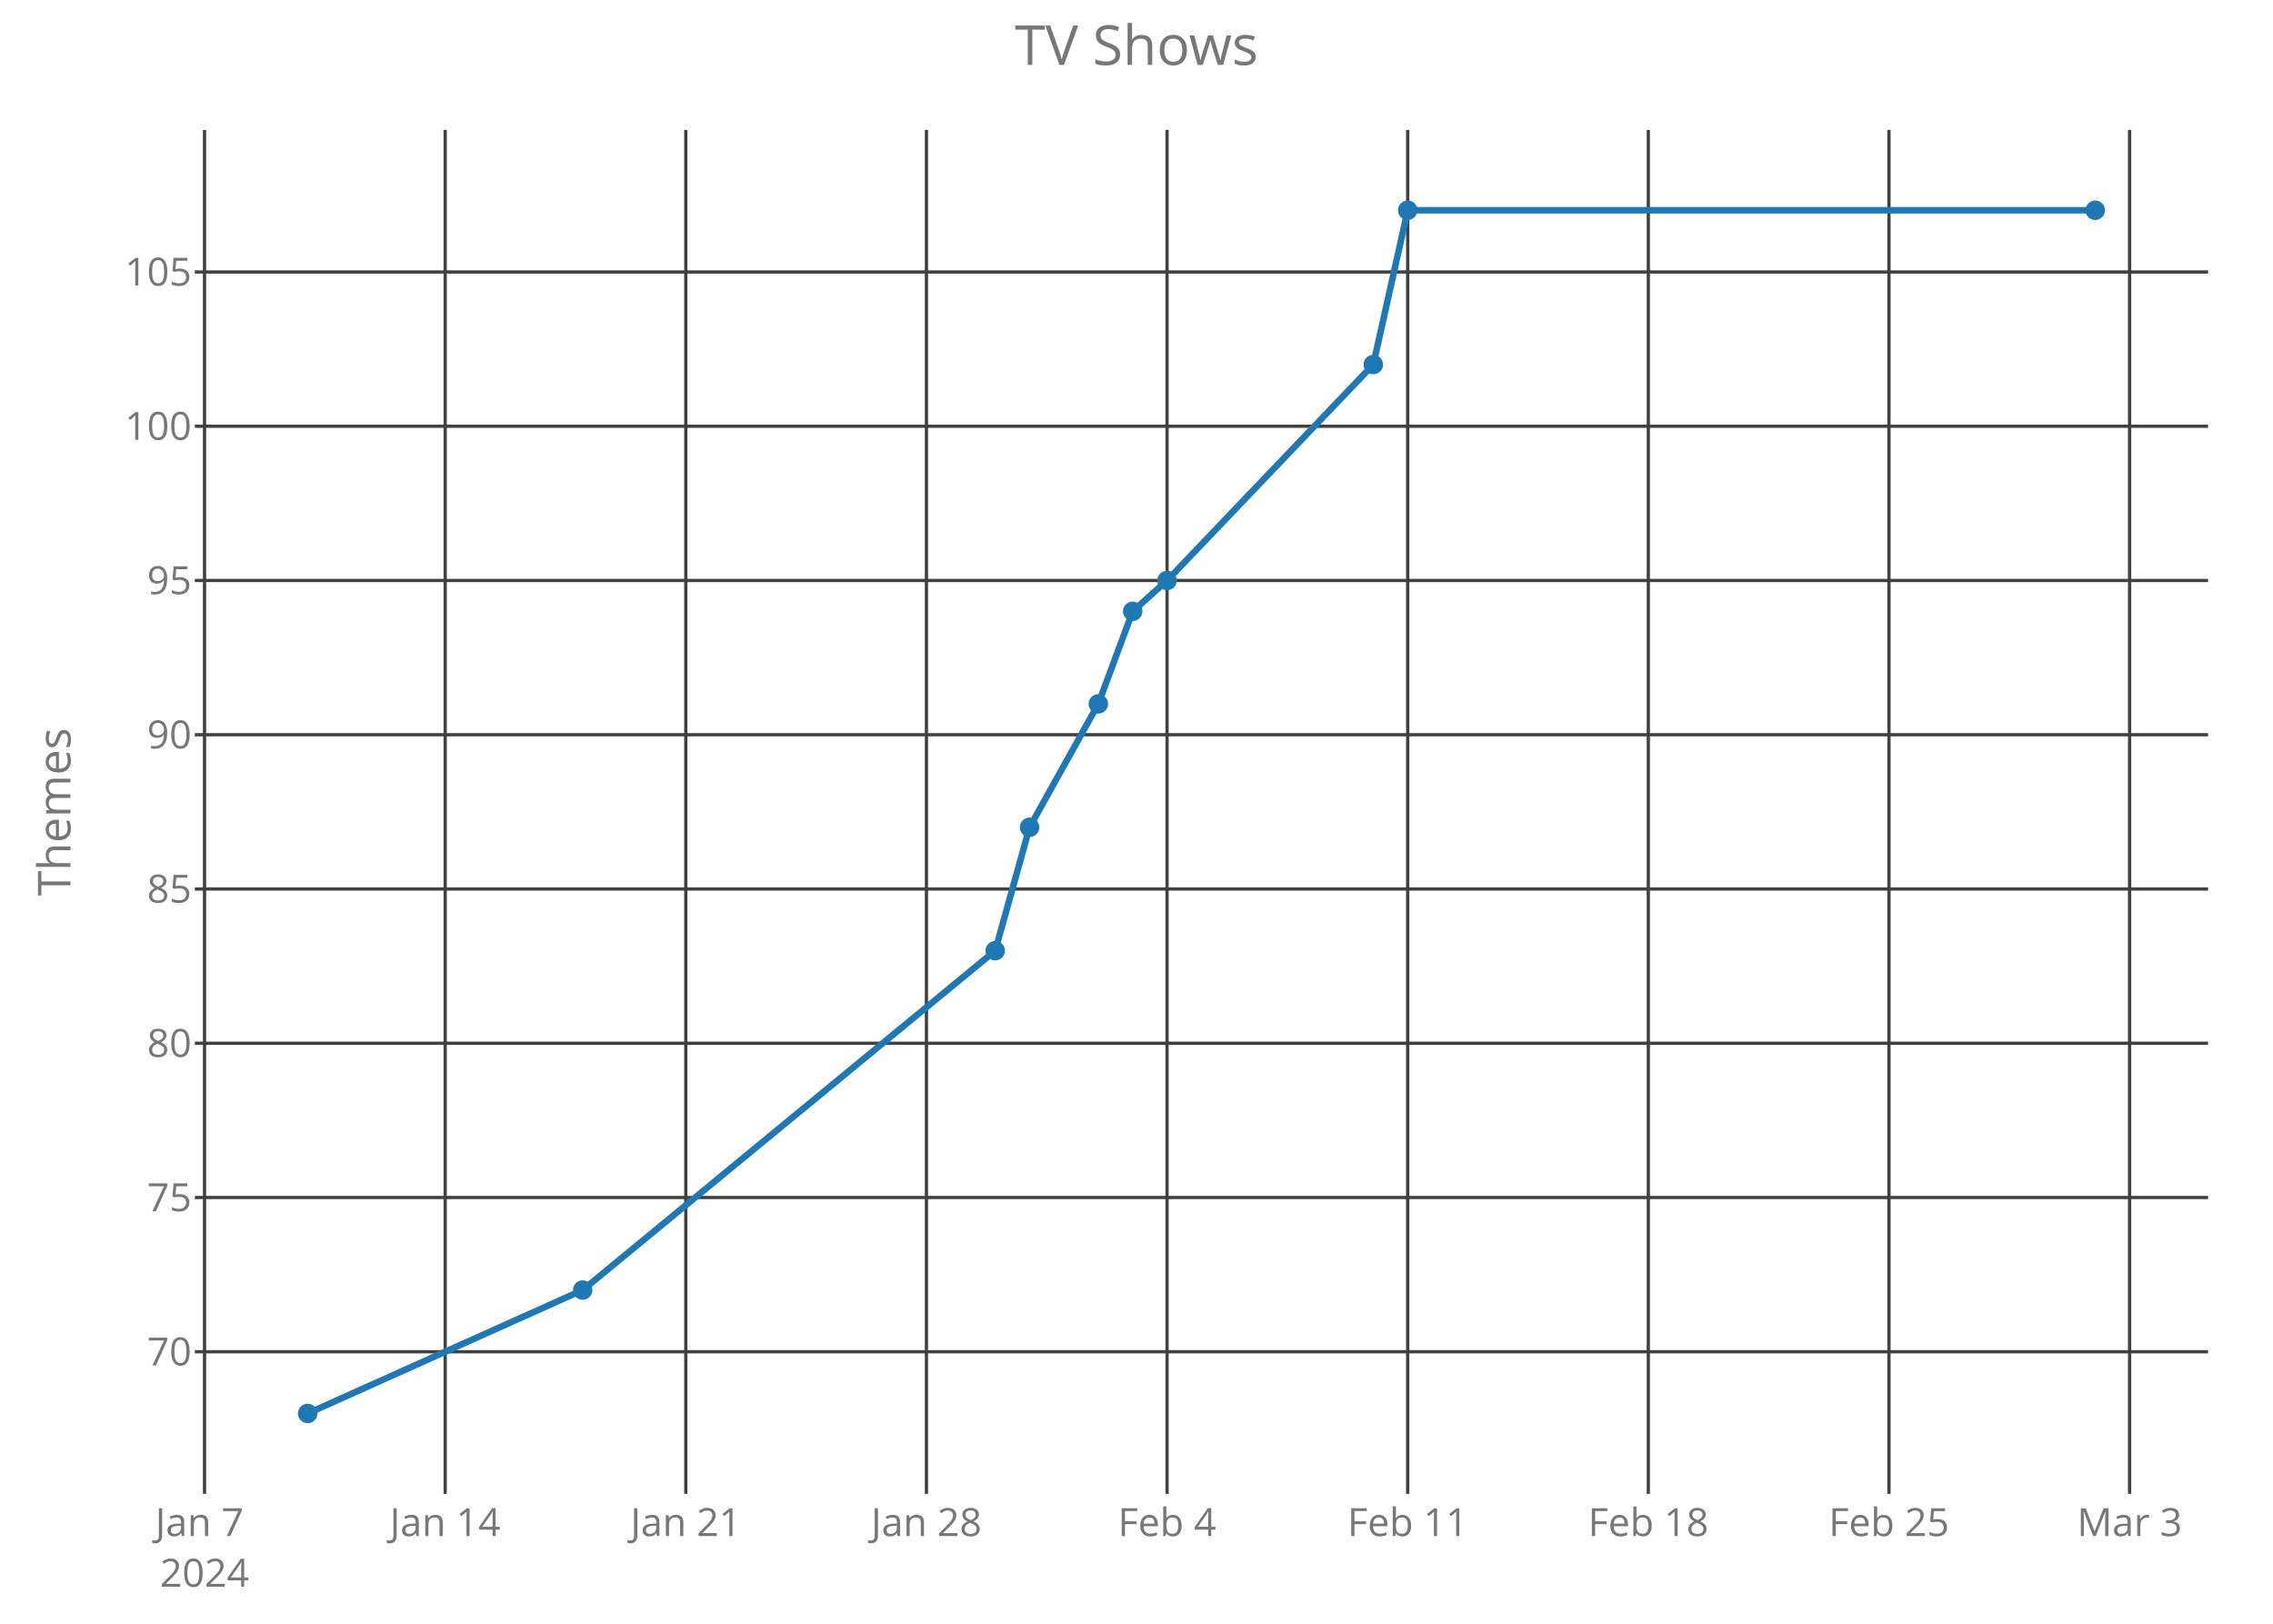
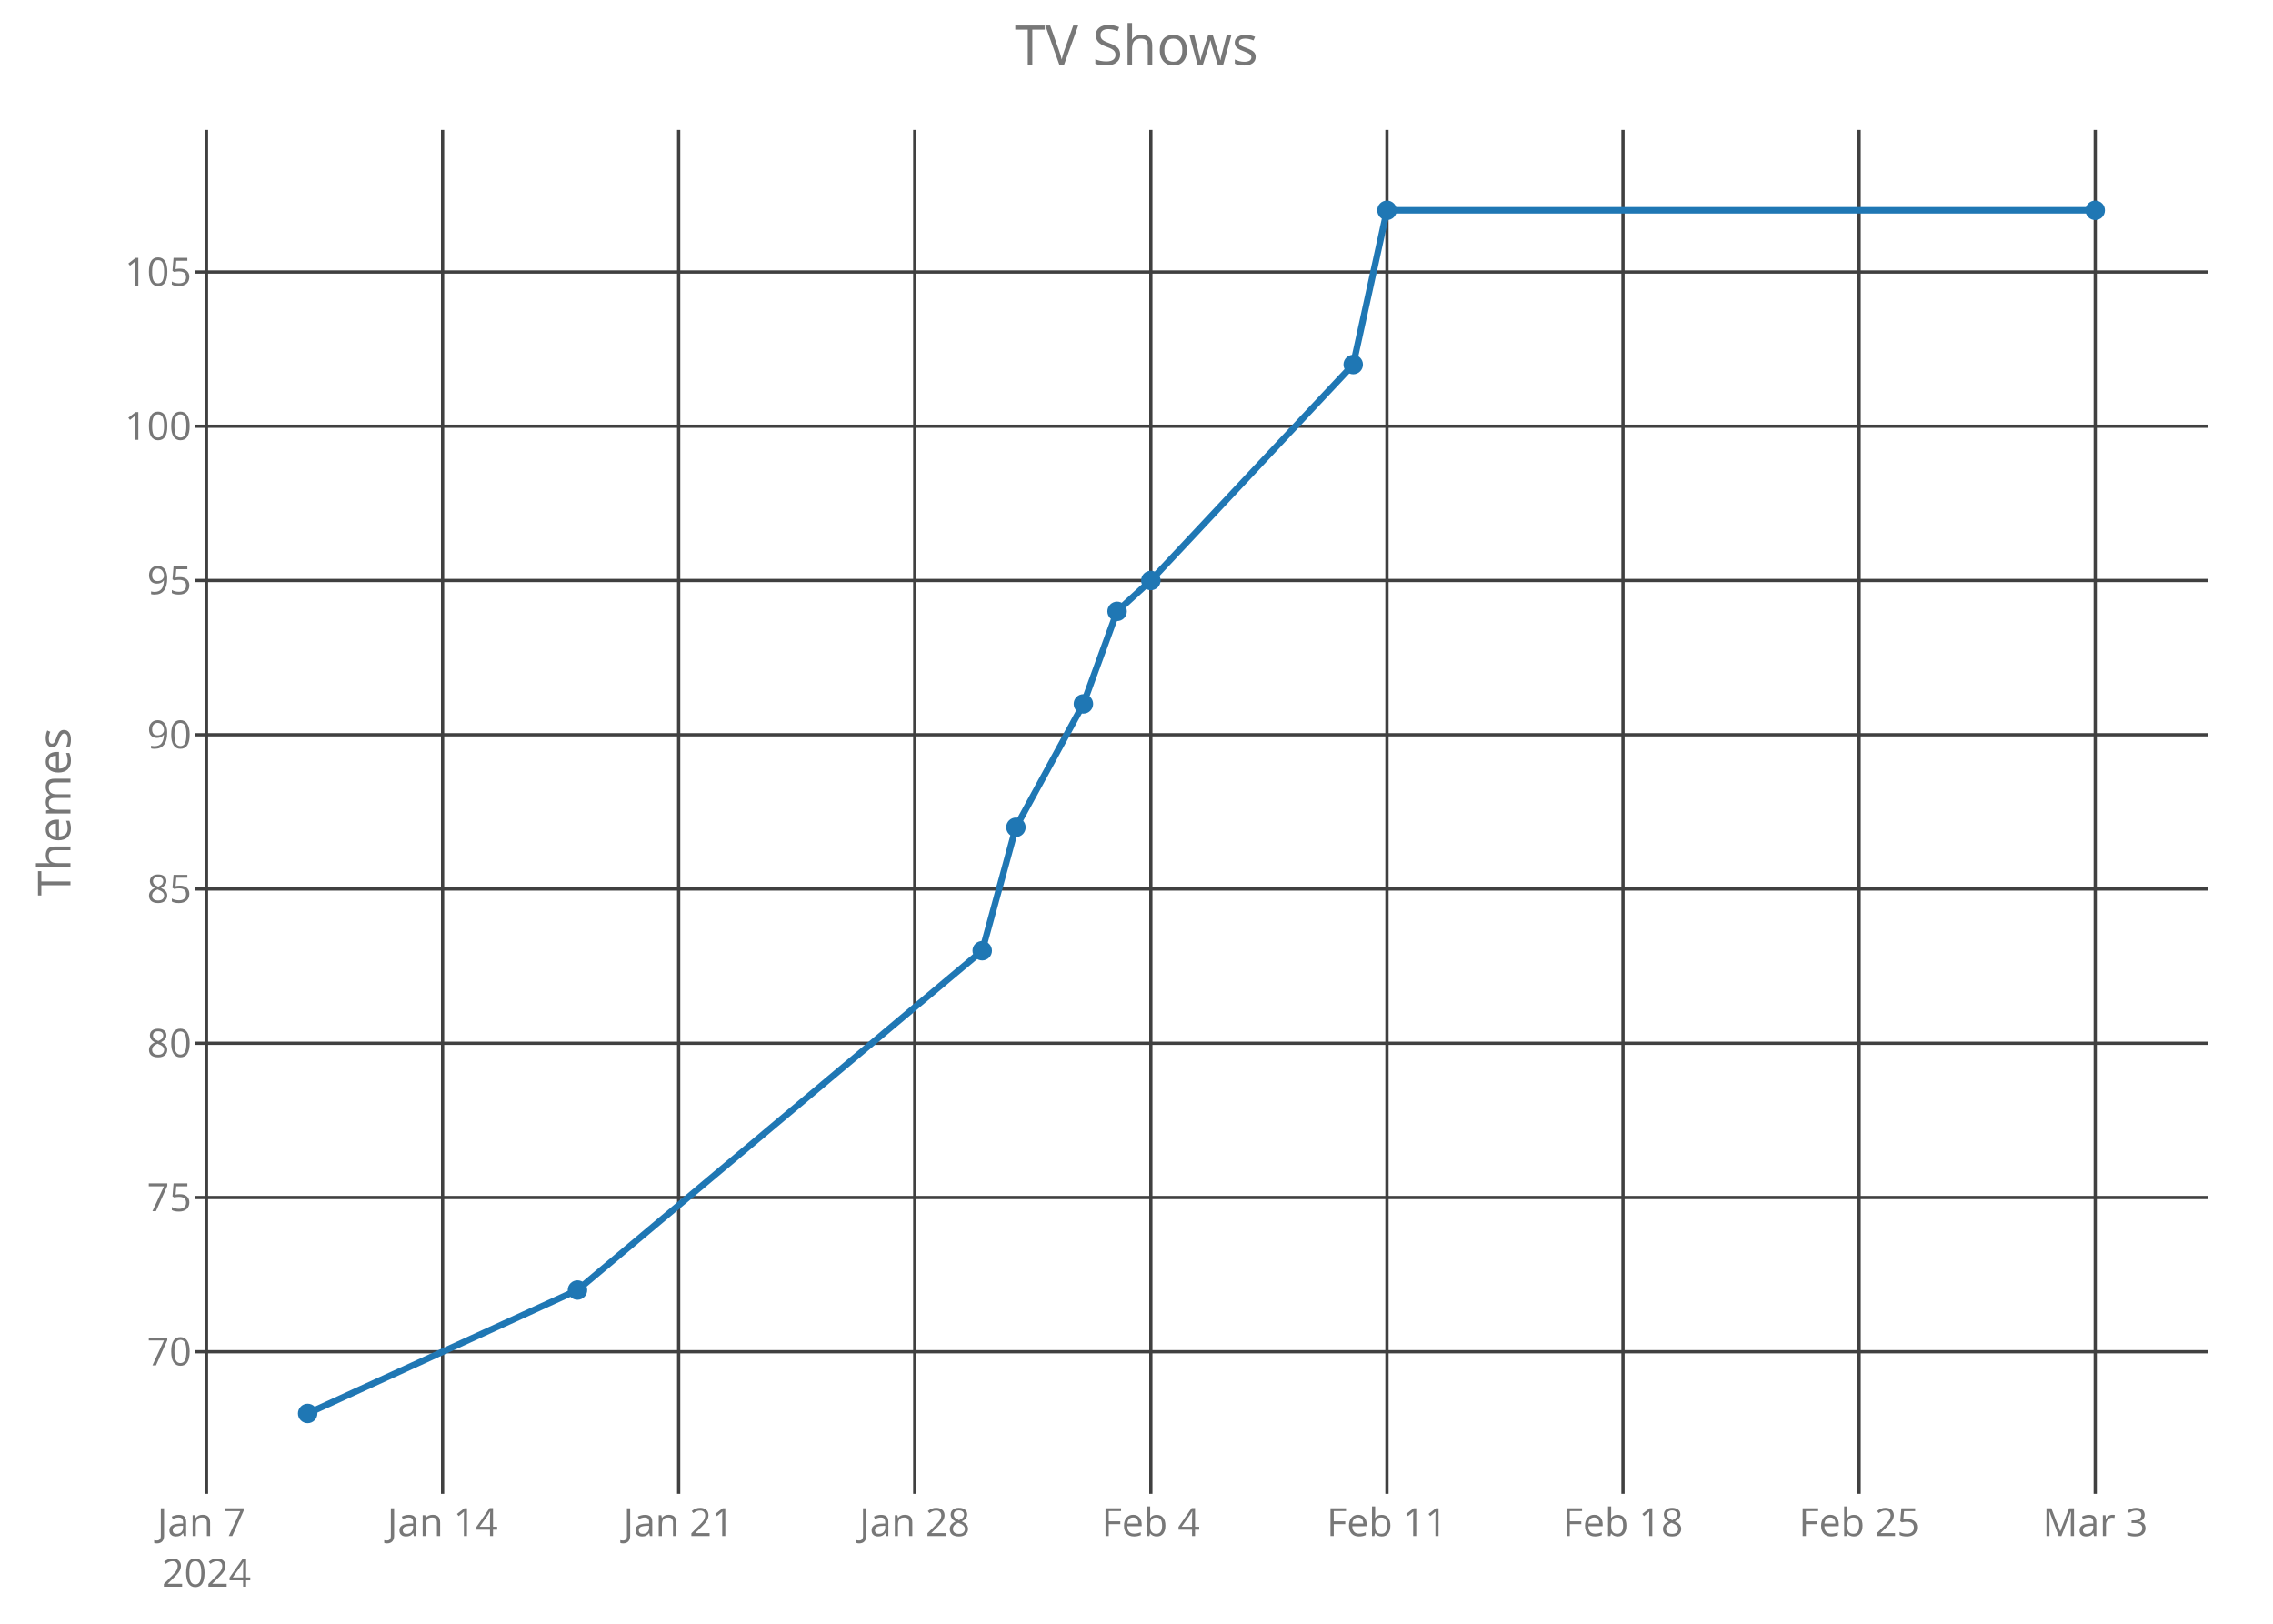
<svg xmlns="http://www.w3.org/2000/svg" class="main-svg" width="700" height="500" style="" viewBox="0 0 700 500">
  <rect x="0" y="0" width="700" height="500" style="fill: rgb(0, 0, 0); fill-opacity: 0;" />
-   <defs id="defs-637ef2">
+   <defs id="defs-383bd5">
    <g class="clips">
-       <clipPath id="clip637ef2xyplot" class="plotclip">
+       <clipPath id="clip383bd5xyplot" class="plotclip">
        <rect width="620" height="420" />
      </clipPath>
-       <clipPath class="axesclip" id="clip637ef2x">
+       <clipPath class="axesclip" id="clip383bd5x">
        <rect x="60" y="0" width="620" height="500" />
      </clipPath>
-       <clipPath class="axesclip" id="clip637ef2y">
+       <clipPath class="axesclip" id="clip383bd5y">
        <rect x="0" y="40" width="700" height="420" />
      </clipPath>
-       <clipPath class="axesclip" id="clip637ef2xy">
+       <clipPath class="axesclip" id="clip383bd5xy">
        <rect x="60" y="40" width="620" height="420" />
      </clipPath>
    </g>
    <g class="gradients" />
  </defs>
  <g class="bglayer">
    <rect class="bg" x="60" y="40" width="620" height="420" style="fill: rgb(0, 0, 0); fill-opacity: 0; stroke-width: 0;" />
  </g>
  <g class="layer-below">
    <g class="imagelayer" />
    <g class="shapelayer" />
  </g>
  <g class="cartesianlayer">
    <g class="subplot xy">
      <g class="layer-subplot">
        <g class="shapelayer" />
        <g class="imagelayer" />
      </g>
      <g class="gridlayer">
        <g class="x">
-           <path class="xgrid crisp" transform="translate(62.99,0)" d="M0,40v420" style="stroke: rgb(64, 64, 64); stroke-opacity: 1; stroke-width: 1px;" />
-           <path class="xgrid crisp" transform="translate(137.1,0)" d="M0,40v420" style="stroke: rgb(64, 64, 64); stroke-opacity: 1; stroke-width: 1px;" />
-           <path class="xgrid crisp" transform="translate(211.2,0)" d="M0,40v420" style="stroke: rgb(64, 64, 64); stroke-opacity: 1; stroke-width: 1px;" />
-           <path class="xgrid crisp" transform="translate(285.31,0)" d="M0,40v420" style="stroke: rgb(64, 64, 64); stroke-opacity: 1; stroke-width: 1px;" />
-           <path class="xgrid crisp" transform="translate(359.41,0)" d="M0,40v420" style="stroke: rgb(64, 64, 64); stroke-opacity: 1; stroke-width: 1px;" />
-           <path class="xgrid crisp" transform="translate(433.52,0)" d="M0,40v420" style="stroke: rgb(64, 64, 64); stroke-opacity: 1; stroke-width: 1px;" />
-           <path class="xgrid crisp" transform="translate(507.62,0)" d="M0,40v420" style="stroke: rgb(64, 64, 64); stroke-opacity: 1; stroke-width: 1px;" />
-           <path class="xgrid crisp" transform="translate(581.73,0)" d="M0,40v420" style="stroke: rgb(64, 64, 64); stroke-opacity: 1; stroke-width: 1px;" />
-           <path class="xgrid crisp" transform="translate(655.84,0)" d="M0,40v420" style="stroke: rgb(64, 64, 64); stroke-opacity: 1; stroke-width: 1px;" />
+           <path class="xgrid crisp" transform="translate(63.59,0)" d="M0,40v420" style="stroke: rgb(64, 64, 64); stroke-opacity: 1; stroke-width: 1px;" />
+           <path class="xgrid crisp" transform="translate(136.3,0)" d="M0,40v420" style="stroke: rgb(64, 64, 64); stroke-opacity: 1; stroke-width: 1px;" />
+           <path class="xgrid crisp" transform="translate(209,0)" d="M0,40v420" style="stroke: rgb(64, 64, 64); stroke-opacity: 1; stroke-width: 1px;" />
+           <path class="xgrid crisp" transform="translate(281.71,0)" d="M0,40v420" style="stroke: rgb(64, 64, 64); stroke-opacity: 1; stroke-width: 1px;" />
+           <path class="xgrid crisp" transform="translate(354.42,0)" d="M0,40v420" style="stroke: rgb(64, 64, 64); stroke-opacity: 1; stroke-width: 1px;" />
+           <path class="xgrid crisp" transform="translate(427.13,0)" d="M0,40v420" style="stroke: rgb(64, 64, 64); stroke-opacity: 1; stroke-width: 1px;" />
+           <path class="xgrid crisp" transform="translate(499.83,0)" d="M0,40v420" style="stroke: rgb(64, 64, 64); stroke-opacity: 1; stroke-width: 1px;" />
+           <path class="xgrid crisp" transform="translate(572.54,0)" d="M0,40v420" style="stroke: rgb(64, 64, 64); stroke-opacity: 1; stroke-width: 1px;" />
+           <path class="xgrid crisp" transform="translate(645.25,0)" d="M0,40v420" style="stroke: rgb(64, 64, 64); stroke-opacity: 1; stroke-width: 1px;" />
        </g>
        <g class="y">
          <path class="ygrid crisp" transform="translate(0,416.25)" d="M60,0h620" style="stroke: rgb(64, 64, 64); stroke-opacity: 1; stroke-width: 1px;" />
          <path class="ygrid crisp" transform="translate(0,368.75)" d="M60,0h620" style="stroke: rgb(64, 64, 64); stroke-opacity: 1; stroke-width: 1px;" />
          <path class="ygrid crisp" transform="translate(0,321.25)" d="M60,0h620" style="stroke: rgb(64, 64, 64); stroke-opacity: 1; stroke-width: 1px;" />
          <path class="ygrid crisp" transform="translate(0,273.75)" d="M60,0h620" style="stroke: rgb(64, 64, 64); stroke-opacity: 1; stroke-width: 1px;" />
          <path class="ygrid crisp" transform="translate(0,226.25)" d="M60,0h620" style="stroke: rgb(64, 64, 64); stroke-opacity: 1; stroke-width: 1px;" />
          <path class="ygrid crisp" transform="translate(0,178.75)" d="M60,0h620" style="stroke: rgb(64, 64, 64); stroke-opacity: 1; stroke-width: 1px;" />
          <path class="ygrid crisp" transform="translate(0,131.25)" d="M60,0h620" style="stroke: rgb(64, 64, 64); stroke-opacity: 1; stroke-width: 1px;" />
          <path class="ygrid crisp" transform="translate(0,83.75)" d="M60,0h620" style="stroke: rgb(64, 64, 64); stroke-opacity: 1; stroke-width: 1px;" />
        </g>
      </g>
      <g class="zerolinelayer" />
      <path class="xlines-below crisp" d="M0,0" style="fill: none;" />
      <path class="ylines-below crisp" d="M0,0" style="fill: none;" />
      <g class="overlines-below" />
      <g class="xaxislayer-below">
        <g class="xtick">
-           <text text-anchor="middle" x="0" y="473" transform="translate(62.99,0)" style="font-family: 'Open Sans'; font-size: 12px; fill: rgb(119, 119, 119); fill-opacity: 1; white-space: pre;">
+           <text text-anchor="middle" x="0" y="473" transform="translate(63.59,0)" style="font-family: 'Open Sans'; font-size: 12px; fill: rgb(119, 119, 119); fill-opacity: 1; white-space: pre;">
            <tspan class="line" dy="0em" x="0" y="473">Jan 7</tspan>
            <tspan class="line" dy="1.3em" x="0" y="473">2024</tspan>
          </text>
        </g>
        <g class="xtick">
-           <text text-anchor="middle" x="0" y="473" transform="translate(137.1,0)" style="font-family: 'Open Sans'; font-size: 12px; fill: rgb(119, 119, 119); fill-opacity: 1; white-space: pre;">Jan 14</text>
+           <text text-anchor="middle" x="0" y="473" transform="translate(136.3,0)" style="font-family: 'Open Sans'; font-size: 12px; fill: rgb(119, 119, 119); fill-opacity: 1; white-space: pre;">Jan 14</text>
        </g>
        <g class="xtick">
-           <text text-anchor="middle" x="0" y="473" transform="translate(211.2,0)" style="font-family: 'Open Sans'; font-size: 12px; fill: rgb(119, 119, 119); fill-opacity: 1; white-space: pre;">Jan 21</text>
+           <text text-anchor="middle" x="0" y="473" transform="translate(209,0)" style="font-family: 'Open Sans'; font-size: 12px; fill: rgb(119, 119, 119); fill-opacity: 1; white-space: pre;">Jan 21</text>
        </g>
        <g class="xtick">
-           <text text-anchor="middle" x="0" y="473" transform="translate(285.31,0)" style="font-family: 'Open Sans'; font-size: 12px; fill: rgb(119, 119, 119); fill-opacity: 1; white-space: pre;">Jan 28</text>
+           <text text-anchor="middle" x="0" y="473" transform="translate(281.71,0)" style="font-family: 'Open Sans'; font-size: 12px; fill: rgb(119, 119, 119); fill-opacity: 1; white-space: pre;">Jan 28</text>
        </g>
        <g class="xtick">
-           <text text-anchor="middle" x="0" y="473" transform="translate(359.41,0)" style="font-family: 'Open Sans'; font-size: 12px; fill: rgb(119, 119, 119); fill-opacity: 1; white-space: pre;">Feb 4</text>
+           <text text-anchor="middle" x="0" y="473" transform="translate(354.42,0)" style="font-family: 'Open Sans'; font-size: 12px; fill: rgb(119, 119, 119); fill-opacity: 1; white-space: pre;">Feb 4</text>
        </g>
        <g class="xtick">
-           <text text-anchor="middle" x="0" y="473" transform="translate(433.52,0)" style="font-family: 'Open Sans'; font-size: 12px; fill: rgb(119, 119, 119); fill-opacity: 1; white-space: pre;">Feb 11</text>
+           <text text-anchor="middle" x="0" y="473" transform="translate(427.13,0)" style="font-family: 'Open Sans'; font-size: 12px; fill: rgb(119, 119, 119); fill-opacity: 1; white-space: pre;">Feb 11</text>
        </g>
        <g class="xtick">
-           <text text-anchor="middle" x="0" y="473" transform="translate(507.62,0)" style="font-family: 'Open Sans'; font-size: 12px; fill: rgb(119, 119, 119); fill-opacity: 1; white-space: pre;">Feb 18</text>
+           <text text-anchor="middle" x="0" y="473" transform="translate(499.83,0)" style="font-family: 'Open Sans'; font-size: 12px; fill: rgb(119, 119, 119); fill-opacity: 1; white-space: pre;">Feb 18</text>
        </g>
        <g class="xtick">
-           <text text-anchor="middle" x="0" y="473" transform="translate(581.73,0)" style="font-family: 'Open Sans'; font-size: 12px; fill: rgb(119, 119, 119); fill-opacity: 1; white-space: pre;">Feb 25</text>
+           <text text-anchor="middle" x="0" y="473" transform="translate(572.54,0)" style="font-family: 'Open Sans'; font-size: 12px; fill: rgb(119, 119, 119); fill-opacity: 1; white-space: pre;">Feb 25</text>
        </g>
        <g class="xtick">
-           <text text-anchor="middle" x="0" y="473" transform="translate(655.84,0)" style="font-family: 'Open Sans'; font-size: 12px; fill: rgb(119, 119, 119); fill-opacity: 1; white-space: pre;">Mar 3</text>
+           <text text-anchor="middle" x="0" y="473" transform="translate(645.25,0)" style="font-family: 'Open Sans'; font-size: 12px; fill: rgb(119, 119, 119); fill-opacity: 1; white-space: pre;">Mar 3</text>
        </g>
      </g>
      <g class="yaxislayer-below">
        <g class="ytick">
          <text text-anchor="end" x="59" y="4.2" transform="translate(0,416.25)" style="font-family: 'Open Sans'; font-size: 12px; fill: rgb(119, 119, 119); fill-opacity: 1; white-space: pre;">70</text>
        </g>
        <g class="ytick">
          <text text-anchor="end" x="59" y="4.2" transform="translate(0,368.75)" style="font-family: 'Open Sans'; font-size: 12px; fill: rgb(119, 119, 119); fill-opacity: 1; white-space: pre;">75</text>
        </g>
        <g class="ytick">
          <text text-anchor="end" x="59" y="4.2" transform="translate(0,321.25)" style="font-family: 'Open Sans'; font-size: 12px; fill: rgb(119, 119, 119); fill-opacity: 1; white-space: pre;">80</text>
        </g>
        <g class="ytick">
          <text text-anchor="end" x="59" y="4.2" transform="translate(0,273.75)" style="font-family: 'Open Sans'; font-size: 12px; fill: rgb(119, 119, 119); fill-opacity: 1; white-space: pre;">85</text>
        </g>
        <g class="ytick">
          <text text-anchor="end" x="59" y="4.2" transform="translate(0,226.25)" style="font-family: 'Open Sans'; font-size: 12px; fill: rgb(119, 119, 119); fill-opacity: 1; white-space: pre;">90</text>
        </g>
        <g class="ytick">
          <text text-anchor="end" x="59" y="4.2" transform="translate(0,178.75)" style="font-family: 'Open Sans'; font-size: 12px; fill: rgb(119, 119, 119); fill-opacity: 1; white-space: pre;">95</text>
        </g>
        <g class="ytick">
          <text text-anchor="end" x="59" y="4.2" transform="translate(0,131.25)" style="font-family: 'Open Sans'; font-size: 12px; fill: rgb(119, 119, 119); fill-opacity: 1; white-space: pre;">100</text>
        </g>
        <g class="ytick">
          <text text-anchor="end" x="59" y="4.2" transform="translate(0,83.75)" style="font-family: 'Open Sans'; font-size: 12px; fill: rgb(119, 119, 119); fill-opacity: 1; white-space: pre;">105</text>
        </g>
      </g>
      <g class="overaxes-below" />
-       <g class="plot" transform="translate(60,40)" clip-path="url('#clip637ef2xyplot')">
+       <g class="plot" transform="translate(60,40)" clip-path="url('#clip383bd5xyplot')">
        <g class="scatterlayer mlayer">
-           <g class="trace scatter traced3465e" style="stroke-miterlimit: 2; opacity: 1;">
+           <g class="trace scatter trace736acc" style="stroke-miterlimit: 2; opacity: 1;">
            <g class="fills" />
            <g class="errorbars" />
            <g class="lines">
-               <path class="js-line" d="M34.75,395.25L119.44,357.25L246.48,252.75L257.07,214.75L278.24,176.75L288.83,148.25L299.41,138.75L362.93,72.25L373.52,24.75L585.25,24.75" style="vector-effect: non-scaling-stroke; fill: none; stroke: rgb(31, 119, 180); stroke-opacity: 1; stroke-width: 2px; opacity: 1;" />
+               <path class="js-line" d="M34.75,395.25L117.84,357.25L242.49,252.75L252.87,214.75L273.65,176.75L284.03,148.25L294.42,138.75L356.74,72.25L367.13,24.75L585.25,24.75" style="vector-effect: non-scaling-stroke; fill: none; stroke: rgb(31, 119, 180); stroke-opacity: 1; stroke-width: 2px; opacity: 1;" />
            </g>
            <g class="points">
              <path class="point" transform="translate(34.75,395.25)" d="M3,0A3,3 0 1,1 0,-3A3,3 0 0,1 3,0Z" style="opacity: 1; stroke-width: 0px; fill: rgb(31, 119, 180); fill-opacity: 1;" />
-               <path class="point" transform="translate(119.44,357.25)" d="M3,0A3,3 0 1,1 0,-3A3,3 0 0,1 3,0Z" style="opacity: 1; stroke-width: 0px; fill: rgb(31, 119, 180); fill-opacity: 1;" />
-               <path class="point" transform="translate(246.48,252.75)" d="M3,0A3,3 0 1,1 0,-3A3,3 0 0,1 3,0Z" style="opacity: 1; stroke-width: 0px; fill: rgb(31, 119, 180); fill-opacity: 1;" />
-               <path class="point" transform="translate(257.07,214.75)" d="M3,0A3,3 0 1,1 0,-3A3,3 0 0,1 3,0Z" style="opacity: 1; stroke-width: 0px; fill: rgb(31, 119, 180); fill-opacity: 1;" />
-               <path class="point" transform="translate(278.24,176.75)" d="M3,0A3,3 0 1,1 0,-3A3,3 0 0,1 3,0Z" style="opacity: 1; stroke-width: 0px; fill: rgb(31, 119, 180); fill-opacity: 1;" />
-               <path class="point" transform="translate(288.83,148.25)" d="M3,0A3,3 0 1,1 0,-3A3,3 0 0,1 3,0Z" style="opacity: 1; stroke-width: 0px; fill: rgb(31, 119, 180); fill-opacity: 1;" />
-               <path class="point" transform="translate(299.41,138.75)" d="M3,0A3,3 0 1,1 0,-3A3,3 0 0,1 3,0Z" style="opacity: 1; stroke-width: 0px; fill: rgb(31, 119, 180); fill-opacity: 1;" />
-               <path class="point" transform="translate(362.93,72.25)" d="M3,0A3,3 0 1,1 0,-3A3,3 0 0,1 3,0Z" style="opacity: 1; stroke-width: 0px; fill: rgb(31, 119, 180); fill-opacity: 1;" />
-               <path class="point" transform="translate(373.52,24.75)" d="M3,0A3,3 0 1,1 0,-3A3,3 0 0,1 3,0Z" style="opacity: 1; stroke-width: 0px; fill: rgb(31, 119, 180); fill-opacity: 1;" />
+               <path class="point" transform="translate(117.84,357.25)" d="M3,0A3,3 0 1,1 0,-3A3,3 0 0,1 3,0Z" style="opacity: 1; stroke-width: 0px; fill: rgb(31, 119, 180); fill-opacity: 1;" />
+               <path class="point" transform="translate(242.49,252.75)" d="M3,0A3,3 0 1,1 0,-3A3,3 0 0,1 3,0Z" style="opacity: 1; stroke-width: 0px; fill: rgb(31, 119, 180); fill-opacity: 1;" />
+               <path class="point" transform="translate(252.87,214.75)" d="M3,0A3,3 0 1,1 0,-3A3,3 0 0,1 3,0Z" style="opacity: 1; stroke-width: 0px; fill: rgb(31, 119, 180); fill-opacity: 1;" />
+               <path class="point" transform="translate(273.65,176.75)" d="M3,0A3,3 0 1,1 0,-3A3,3 0 0,1 3,0Z" style="opacity: 1; stroke-width: 0px; fill: rgb(31, 119, 180); fill-opacity: 1;" />
+               <path class="point" transform="translate(284.03,148.25)" d="M3,0A3,3 0 1,1 0,-3A3,3 0 0,1 3,0Z" style="opacity: 1; stroke-width: 0px; fill: rgb(31, 119, 180); fill-opacity: 1;" />
+               <path class="point" transform="translate(294.42,138.75)" d="M3,0A3,3 0 1,1 0,-3A3,3 0 0,1 3,0Z" style="opacity: 1; stroke-width: 0px; fill: rgb(31, 119, 180); fill-opacity: 1;" />
+               <path class="point" transform="translate(356.74,72.25)" d="M3,0A3,3 0 1,1 0,-3A3,3 0 0,1 3,0Z" style="opacity: 1; stroke-width: 0px; fill: rgb(31, 119, 180); fill-opacity: 1;" />
+               <path class="point" transform="translate(367.13,24.75)" d="M3,0A3,3 0 1,1 0,-3A3,3 0 0,1 3,0Z" style="opacity: 1; stroke-width: 0px; fill: rgb(31, 119, 180); fill-opacity: 1;" />
              <path class="point" transform="translate(585.25,24.75)" d="M3,0A3,3 0 1,1 0,-3A3,3 0 0,1 3,0Z" style="opacity: 1; stroke-width: 0px; fill: rgb(31, 119, 180); fill-opacity: 1;" />
            </g>
            <g class="text" />
          </g>
        </g>
      </g>
      <g class="overplot" />
      <path class="xlines-above" />
      <path class="ylines-above" />
      <g class="overlines-above" />
      <g class="xaxislayer-above" />
      <g class="yaxislayer-above" />
      <g class="overaxes-above" />
    </g>
  </g>
  <g class="polarlayer" />
  <g class="ternarylayer" />
  <g class="geolayer" />
  <g class="funnelarealayer" />
  <g class="pielayer" />
  <g class="treemaplayer" />
  <g class="sunburstlayer" />
  <g class="glimages" />
-   <defs id="topdefs-637ef2">
+   <defs id="topdefs-383bd5">
    <g class="clips" />
  </defs>
  <g class="layer-above">
    <g class="imagelayer" />
    <g class="shapelayer" />
  </g>
  <g class="infolayer">
    <g class="g-gtitle">
      <text class="gtitle" x="350" y="20" text-anchor="middle" dy="0em" style="font-family: 'Open Sans'; font-size: 17px; fill: rgb(119, 119, 119); opacity: 1; font-weight: normal; white-space: pre;">TV Shows</text>
    </g>
    <g class="g-xtitle" />
    <g class="g-ytitle">
      <text class="ytitle" transform="rotate(-90,21.7,250)" x="21.7" y="250" text-anchor="middle" style="font-family: 'Open Sans'; font-size: 14px; fill: rgb(119, 119, 119); opacity: 1; font-weight: normal; white-space: pre;">Themes</text>
    </g>
  </g>
</svg>
